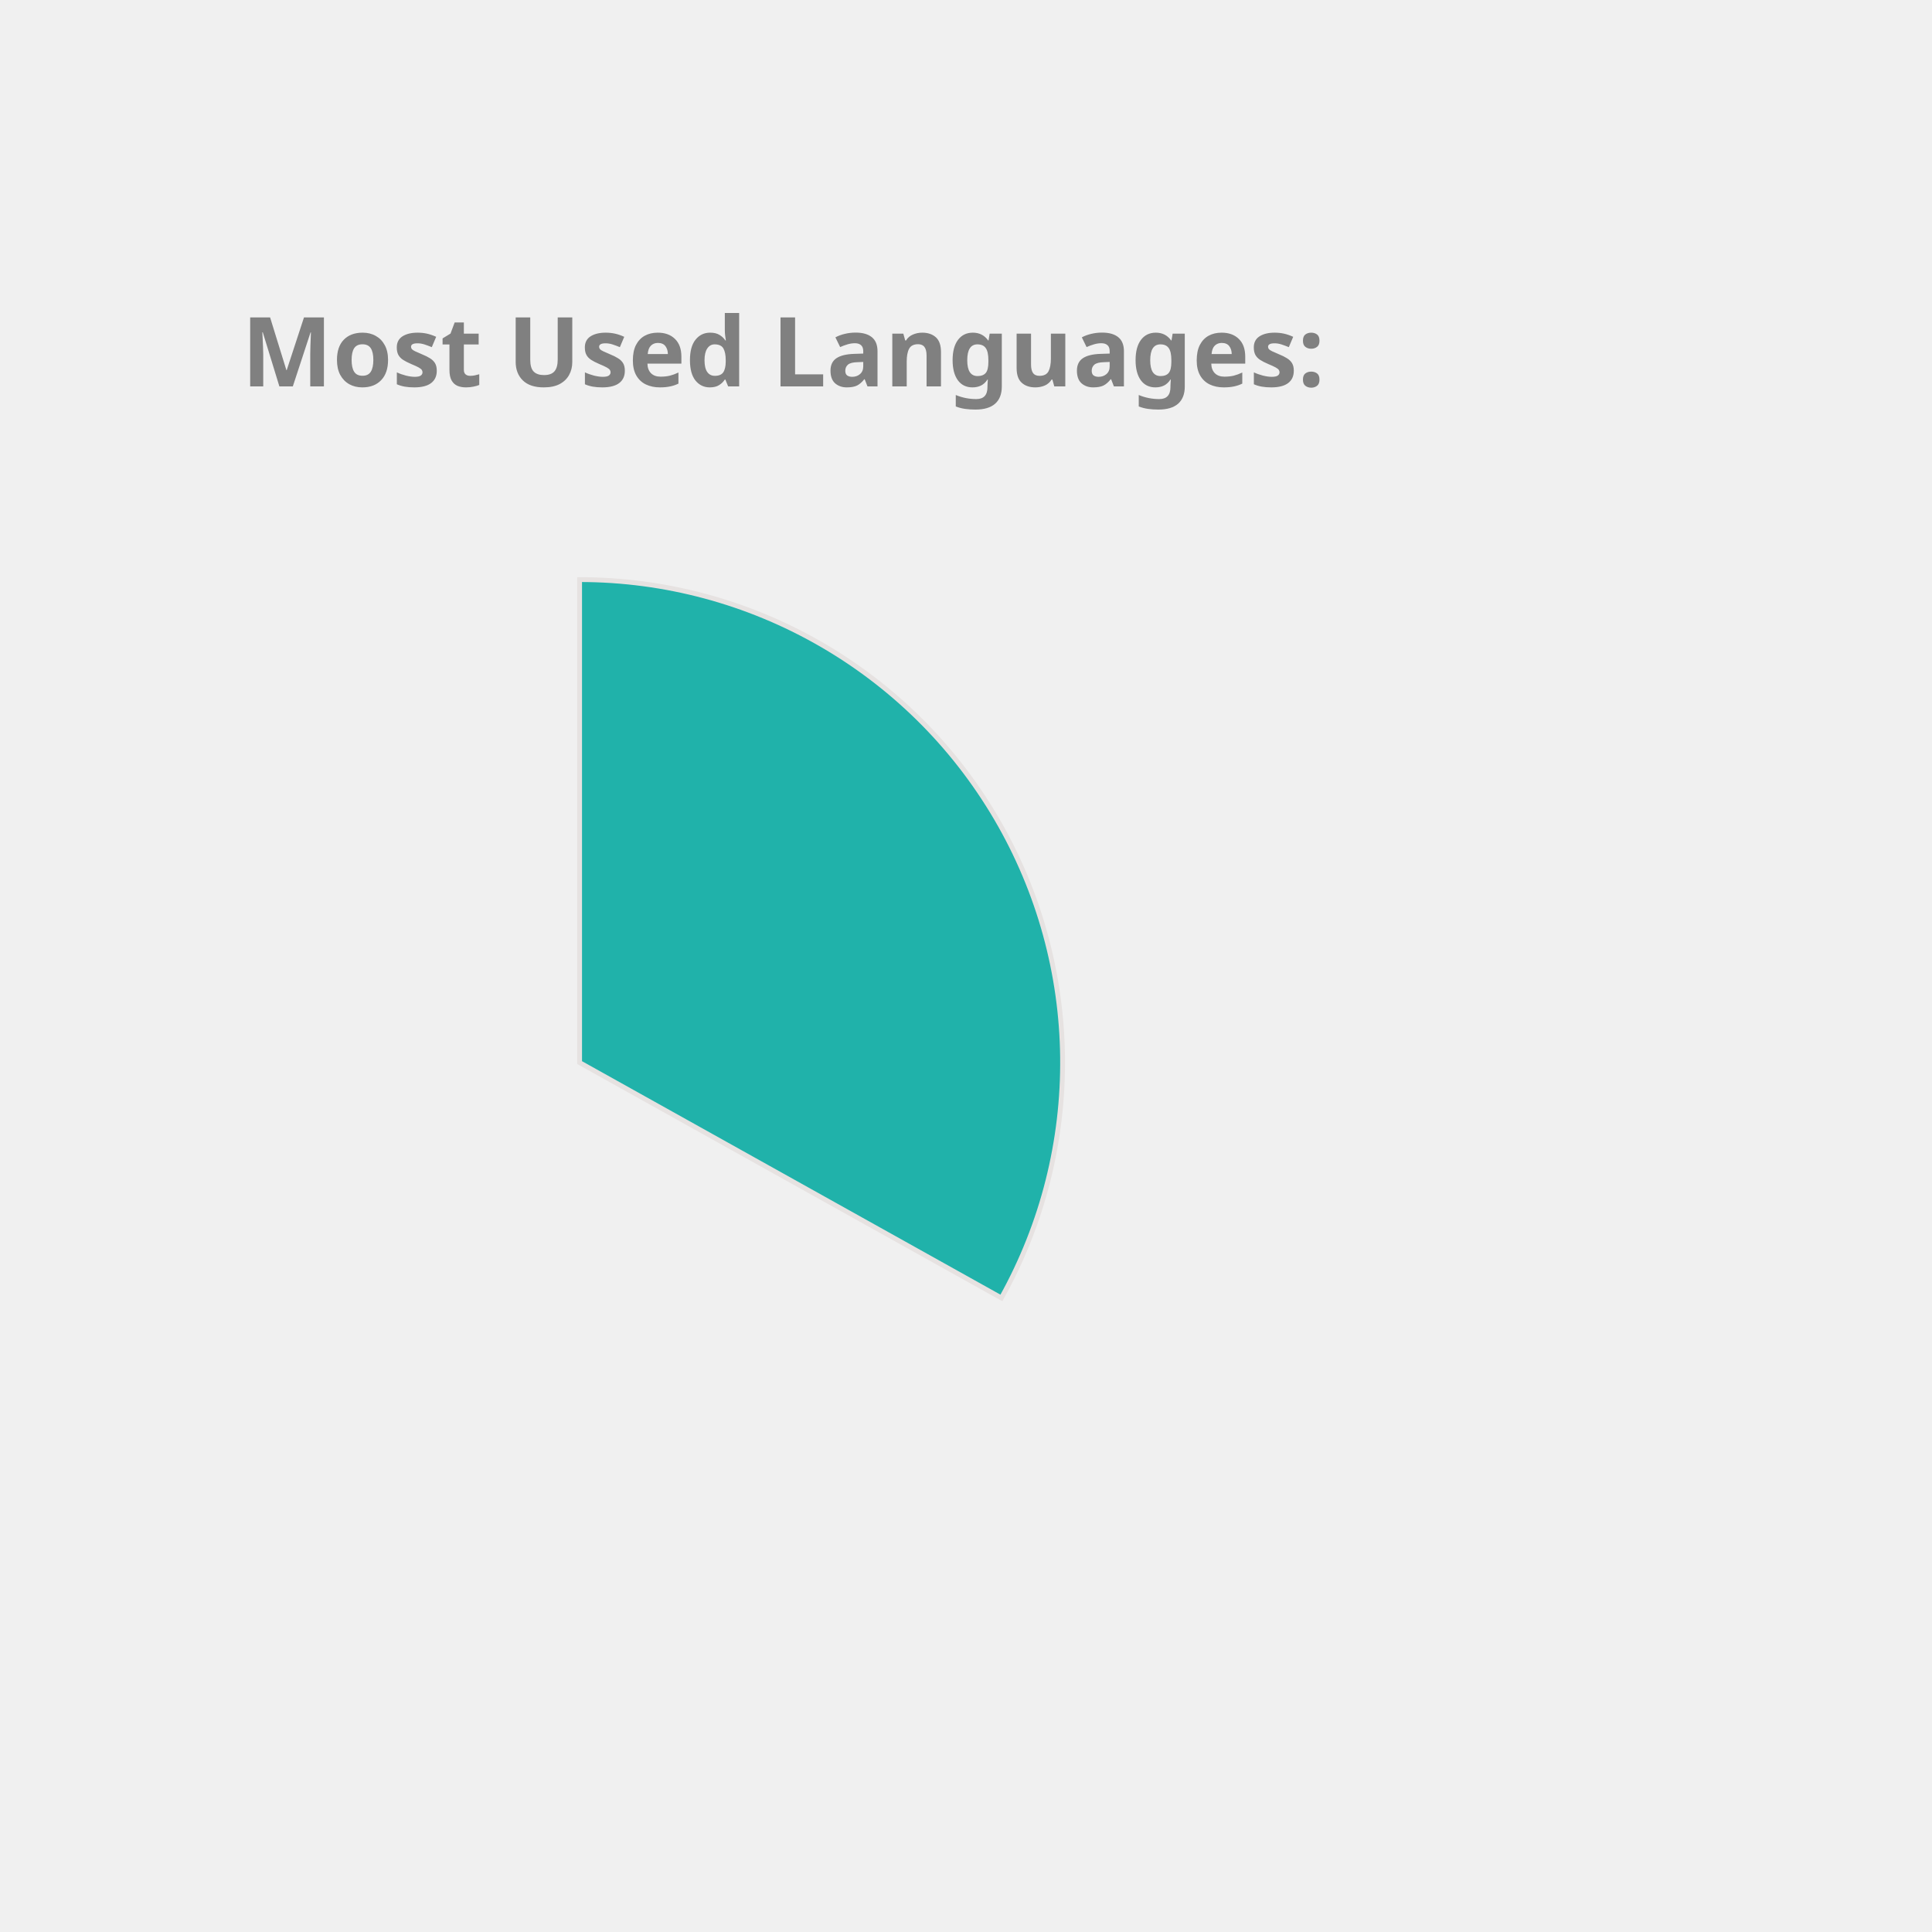
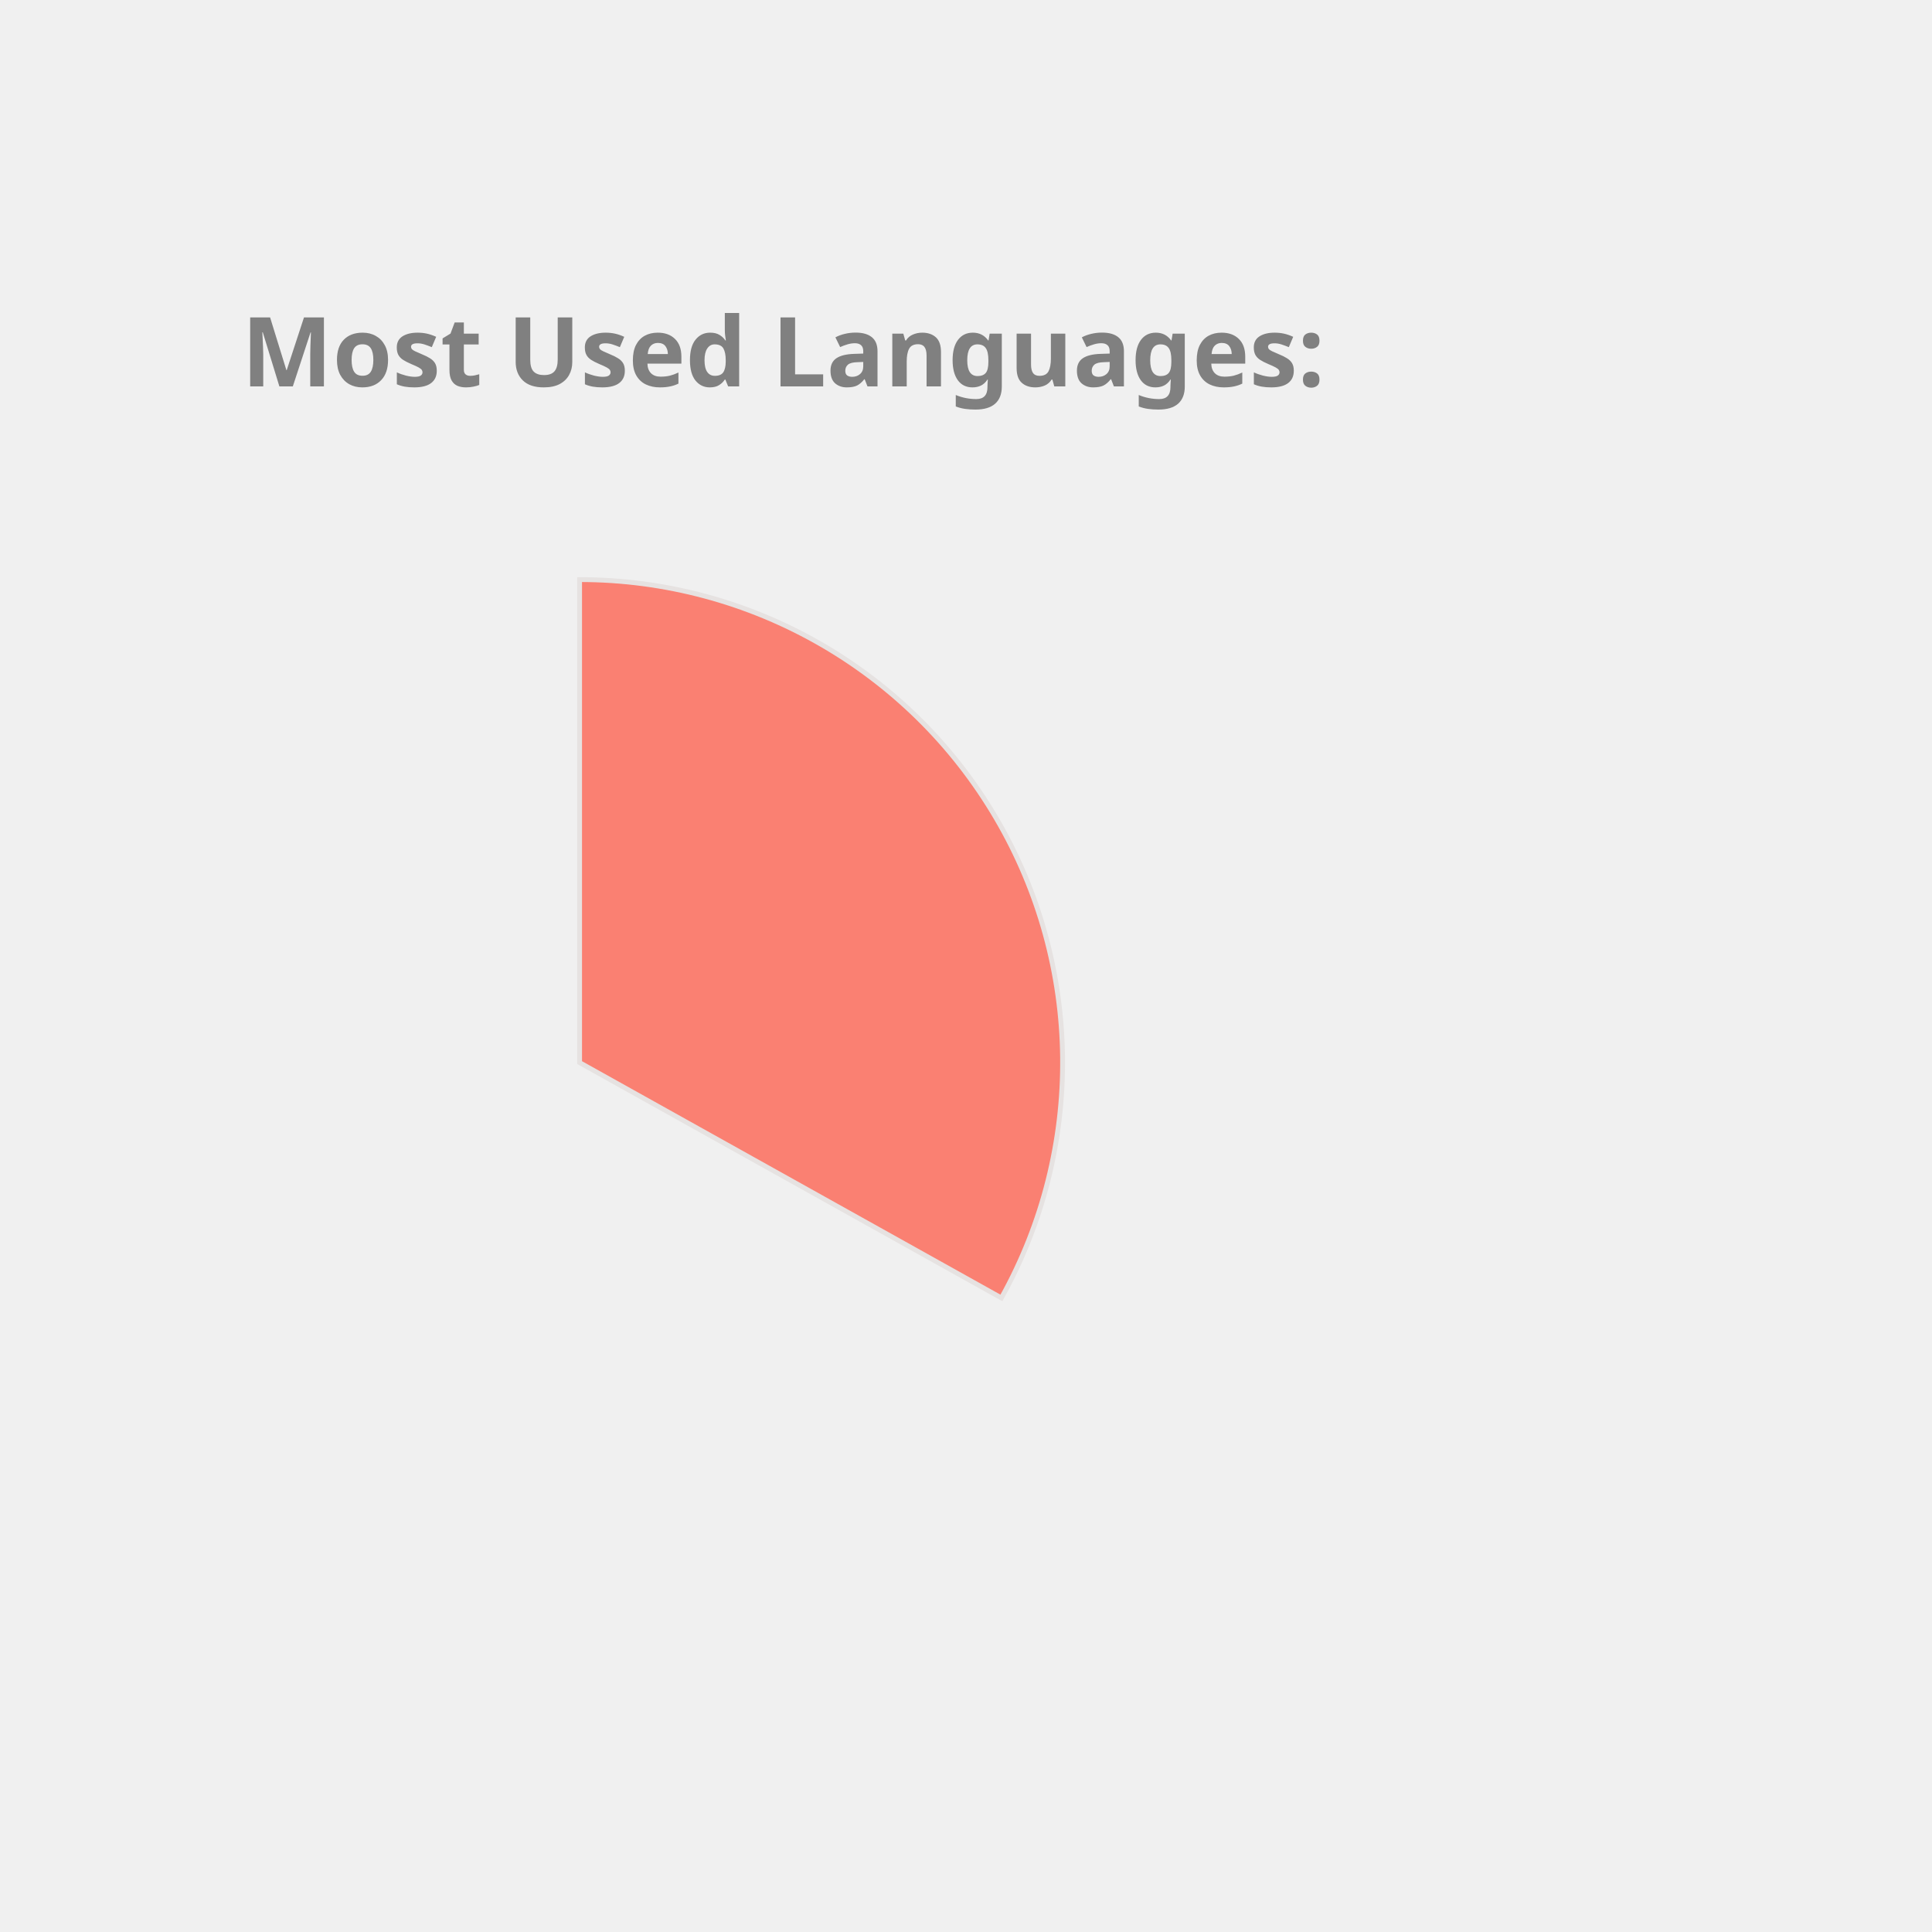
<svg xmlns="http://www.w3.org/2000/svg" height="350px" width="350px" viewBox="0 0 400 400">
  <style> 
        .label {
                font: bold 20px sans-serif;
                color: #404040;
                -webkit-text-stroke: 1px white;
        }

        path {
                stroke: #E6E2E1;
                stroke-width: 1px;
                transform: translate(60px, 100px);
        }

        .path_1 {
                animation: fadeIn 5s linear forwards;
        }

        .path_2 {
                transform: scale(0);
                animation: fadeIn 5s linear forwards 5s;
        }


        
        .path_3 {
                transform: scale(0);
                animation: fadeIn 5s linear forwards 10s;
        }


        .path_4 {
                transform: scale(0);
                animation: fadeIn 5s linear forwards 15s;
        }

        .path_5 {
                transform: scale(0);
                animation: fadeIn 5s linear forwards 20s;
        }

        .path_6 {
                transform: scale(0);
                animation: fadeIn 5s linear forwards 25s;
        }

        .path_7 {
                transform: scale(0);
                animation: fadeIn 5s linear forwards 30s;
        }

        .path_8 {
                transform: scale(0);
                animation: fadeIn 5s linear forwards 35s;
        }

        .path_9 {
                transform: scale(0);
                animation: fadeIn 5s linear forwards 40s;
        }

        .path_10 {
                transform: scale(0);
                animation: fadeIn 5s linear forwards 45s;
        }

        @keyframes fadeIn {
                0% {                        
                        transform: translate(250px, 300px) rotate(0deg) scale(0);
                        
                }
                50% {
                        transform: translate(150px, 220px) rotate(180deg) scale(0.5);
                        
                }
                
                100% {
                        transform: translate(60px, 120px) rotate(360deg) scale(1);
                        
                }
        }
        .txt_1 {
                opacity: 0;
                animation: txtShow 5s linear forwards 0s;
        }

        .txt_2 {
                opacity: 0;
                animation: txtShow 5s linear forwards 5s;
        }

        .txt_3 {
                opacity: 0;
                animation: txtShow 5s linear forwards 10s;
        }

        .txt_4 {
                opacity: 0;
                animation: txtShow 5s linear forwards 15s;
        }

        .txt_5 {
                opacity: 0;
                animation: txtShow 5s linear forwards 20s;
        }

        .txt_6 {
                opacity: 0;
                animation: txtShow 5s linear forwards 25s;
        }

        .txt_7 {
                opacity: 0;
                animation: txtShow 5s linear forwards 30s;
        }

        .txt_8 {
                opacity: 0;
                animation: txtShow 5s linear forwards 35s;
        }

        .txt_9 {
                opacity: 0;
                animation: txtShow 5s linear forwards 40s;
        }

        .txt_10 {
                opacity: 0;
                animation: txtShow 5s linear forwards 45s;
        }

        @keyframes txtShow {
                0% {                        
                        opacity: 0;
                        transform: translate(0px, 0px) scale(0);
                }
                100% {
                        opacity: 1;
                        transform: translate(0px, 0px) scale(1);
                        
                }
        }
</style>
-   <path class="path_1" d="M 60,120 L 60,20 A 100,100 0 0 1 147.326,168.725 Z" fill="LightSeaGreen" stroke="#fff" stroke-width="2" />
-   <text class="txt_1" x="260" y="150" fill="LightSeaGreen" stroke="LightSeaGreen" stroke-width="1">Java</text>
-   <path class="path_2" d="M 60,120 L 147.326,168.725 A 100,100 0 0 1 -17.051,183.742 Z" fill="DodgerBlue" stroke="#fff" stroke-width="2" />
-   <text class="txt_2" x="260" y="170" fill="DodgerBlue" stroke="DodgerBlue" stroke-width="1">TypeScript</text>
-   <path class="path_3" d="M 60,120 L -17.051,183.742 A 100,100 0 0 1 -26.392,69.638 Z" fill="RosyBrown" stroke="#fff" stroke-width="2" />
-   <text class="txt_3" x="260" y="190" fill="RosyBrown" stroke="RosyBrown" stroke-width="1">JavaScript</text>
-   <path class="path_4" d="M 60,120 L -26.392,69.638 A 100,100 0 0 1 -7.995,46.674 Z" fill="DarkKhaki" stroke="#fff" stroke-width="2" />
-   <text class="txt_4" x="260" y="210" fill="DarkKhaki" stroke="DarkKhaki" stroke-width="1">HTML</text>
-   <path class="path_5" d="M 60,120 L -7.995,46.674 A 100,100 0 0 1 12.93,31.771 Z" fill="Tomato" stroke="#fff" stroke-width="2" />
-   <text class="txt_5" x="260" y="230" fill="Tomato" stroke="Tomato" stroke-width="1">CSS</text>
-   <path class="path_6" d="M 60,120 L 12.93,31.771 A 100,100 0 0 1 34.523,23.3 Z" fill="Pink" stroke="#fff" stroke-width="2" />
-   <text class="txt_6" x="260" y="250" fill="Pink" stroke="Pink" stroke-width="1">Sass</text>
-   <path class="path_7" d="M 60,120 L 34.523,23.3 A 100,100 0 0 1 43.117,21.436 Z" fill="MediumSlateBlue" stroke="#fff" stroke-width="2" />
-   <text class="txt_7" x="260" y="270" fill="MediumSlateBlue" stroke="MediumSlateBlue" stroke-width="1">Python</text>
-   <path class="path_8" d="M 60,120 L 43.117,21.436 A 100,100 0 0 1 51.215,20.387 Z" fill="SteelBlue" stroke="#fff" stroke-width="2" />
-   <text class="txt_8" x="260" y="290" fill="SteelBlue" stroke="SteelBlue" stroke-width="1">Batchfile</text>
-   <path class="path_9" d="M 60,120 L 51.215,20.387 A 100,100 0 0 1 54.976,20.126 Z" fill="Orange" stroke="#fff" stroke-width="2" />
-   <text class="txt_9" x="260" y="310" fill="Orange" stroke="Orange" stroke-width="1">Mustache</text>
-   <path class="path_10" d="M 60,120 L 54.976,20.126 A 100,100 0 0 1 58.743,20.008 Z" fill="Chocolate" stroke="#fff" stroke-width="2" />
-   <text class="txt_10" x="260" y="330" fill="Chocolate" stroke="Chocolate" stroke-width="1">SCSS</text>
+   <path class="path_1" d="M 60,120 L 60,20 A 100,100 0 0 1 147.326,168.725 Z" fill="Salmon" stroke="#fff" stroke-width="2" />
+   <text class="txt_1" x="260" y="150" fill="Salmon" stroke="Salmon" stroke-width="1">Java</text>
+   <path class="path_2" d="M 60,120 L 147.326,168.725 A 100,100 0 0 1 -17.051,183.742 Z" fill="Gold" stroke="#fff" stroke-width="2" />
+   <text class="txt_2" x="260" y="170" fill="Gold" stroke="Gold" stroke-width="1">TypeScript</text>
+   <path class="path_3" d="M 60,120 L -17.051,183.742 A 100,100 0 0 1 -26.392,69.638 Z" fill="MediumTurquoise" stroke="#fff" stroke-width="2" />
+   <text class="txt_3" x="260" y="190" fill="MediumTurquoise" stroke="MediumTurquoise" stroke-width="1">JavaScript</text>
+   <path class="path_4" d="M 60,120 L -26.392,69.638 A 100,100 0 0 1 -7.995,46.674 Z" fill="Orange" stroke="#fff" stroke-width="2" />
+   <text class="txt_4" x="260" y="210" fill="Orange" stroke="Orange" stroke-width="1">HTML</text>
+   <path class="path_5" d="M 60,120 L -7.995,46.674 A 100,100 0 0 1 12.93,31.771 Z" fill="Chocolate" stroke="#fff" stroke-width="2" />
+   <text class="txt_5" x="260" y="230" fill="Chocolate" stroke="Chocolate" stroke-width="1">CSS</text>
+   <path class="path_6" d="M 60,120 L 12.93,31.771 A 100,100 0 0 1 34.523,23.3 Z" fill="Tan" stroke="#fff" stroke-width="2" />
+   <text class="txt_6" x="260" y="250" fill="Tan" stroke="Tan" stroke-width="1">Sass</text>
+   <path class="path_7" d="M 60,120 L 34.523,23.3 A 100,100 0 0 1 43.117,21.436 Z" fill="RosyBrown" stroke="#fff" stroke-width="2" />
+   <text class="txt_7" x="260" y="270" fill="RosyBrown" stroke="RosyBrown" stroke-width="1">Python</text>
+   <path class="path_8" d="M 60,120 L 43.117,21.436 A 100,100 0 0 1 51.215,20.387 Z" fill="Crimson" stroke="#fff" stroke-width="2" />
+   <text class="txt_8" x="260" y="290" fill="Crimson" stroke="Crimson" stroke-width="1">Batchfile</text>
+   <path class="path_9" d="M 60,120 L 51.215,20.387 A 100,100 0 0 1 54.976,20.126 Z" fill="DodgerBlue" stroke="#fff" stroke-width="2" />
+   <text class="txt_9" x="260" y="310" fill="DodgerBlue" stroke="DodgerBlue" stroke-width="1">Mustache</text>
+   <path class="path_10" d="M 60,120 L 54.976,20.126 A 100,100 0 0 1 58.743,20.008 Z" fill="CornflowerBlue" stroke="#fff" stroke-width="2" />
+   <text class="txt_10" x="260" y="330" fill="CornflowerBlue" stroke="CornflowerBlue" stroke-width="1">SCSS</text>
  <g class="label">
    <text x="50" y="80" fill="grey">Most Used Languages:</text>
  </g>
</svg>
